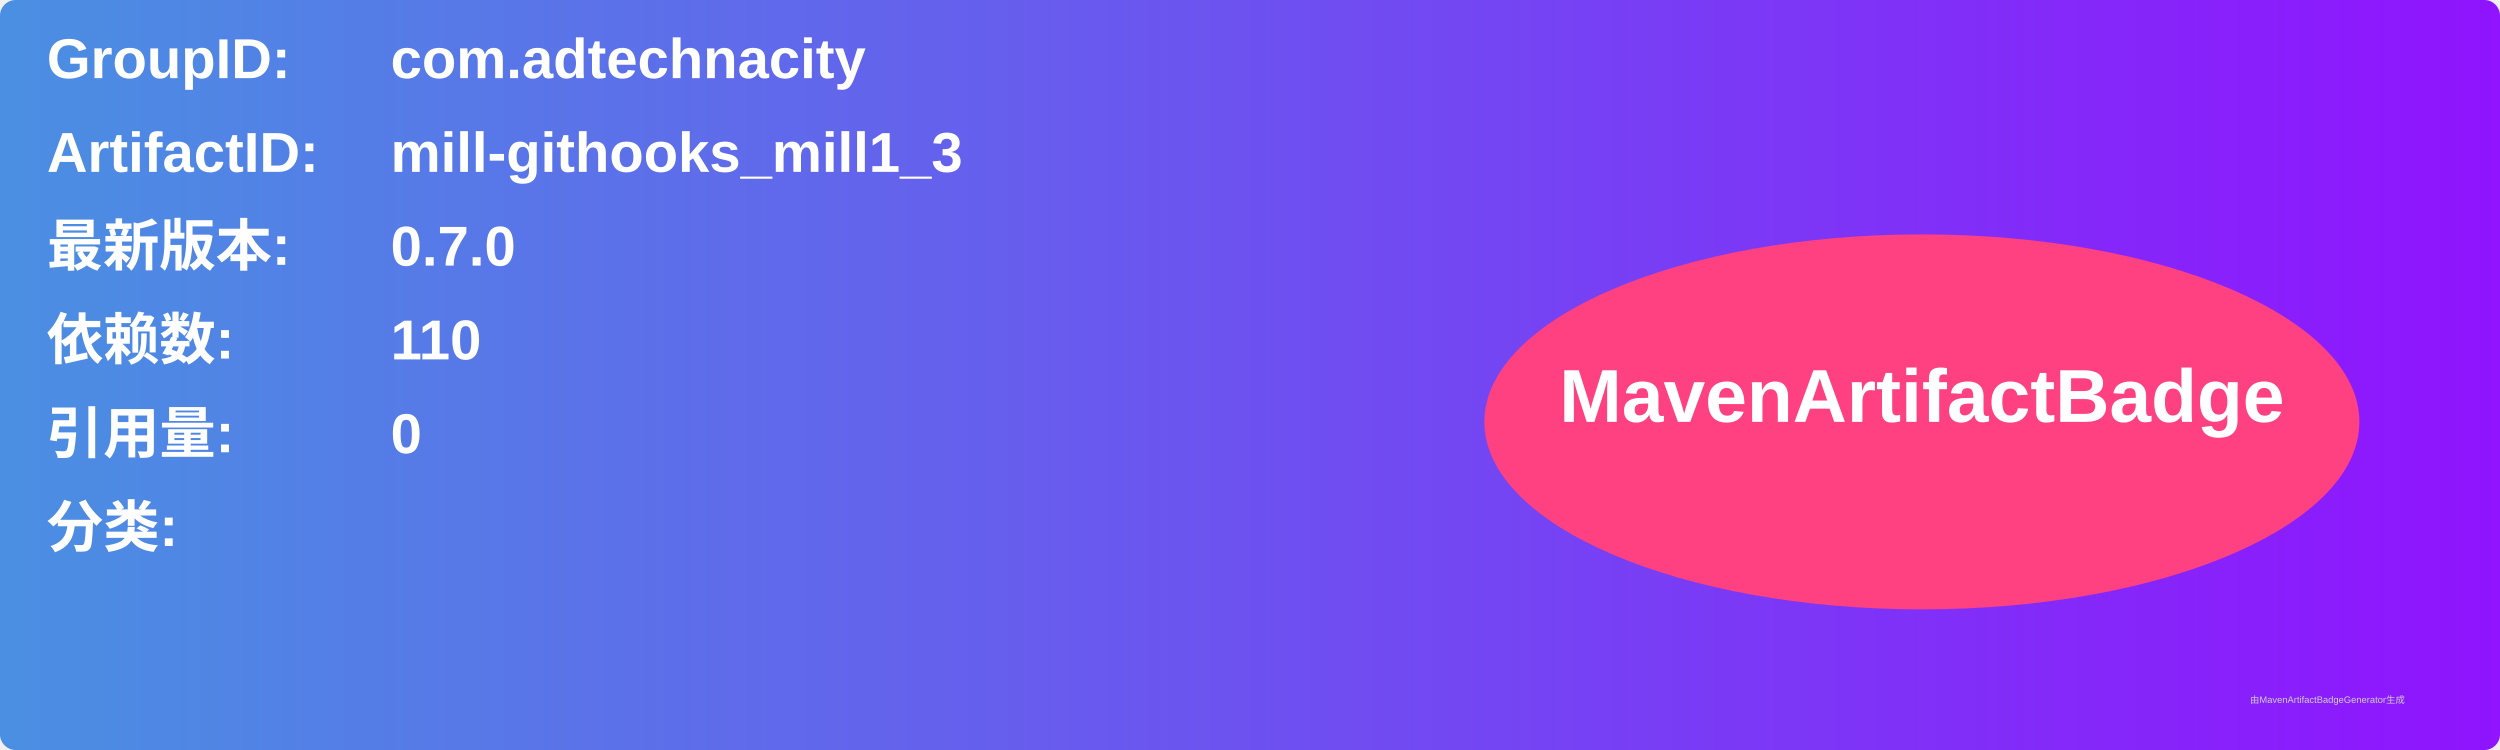
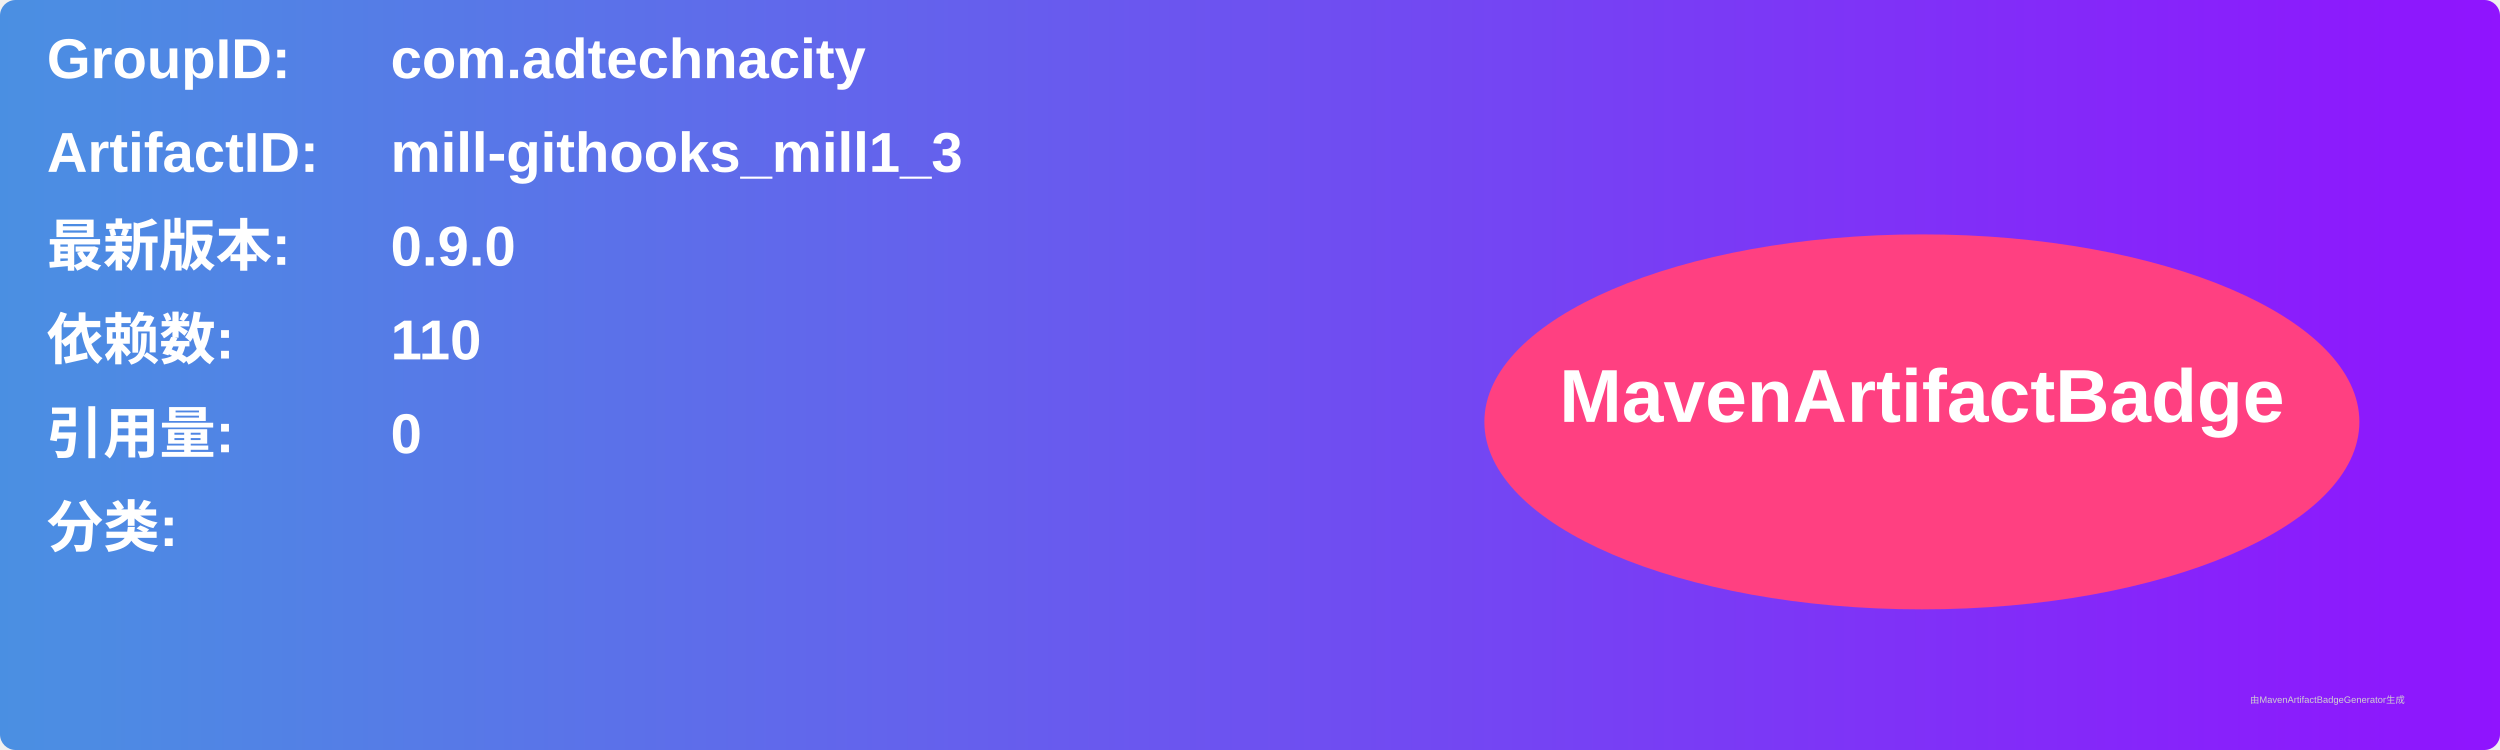
<svg xmlns="http://www.w3.org/2000/svg" width="800" height="240" viewBox="0 0 800 240">
  <linearGradient id="grad" x1="0%" y1="0%" x2="100%" y2="0%">
    <stop offset="0%" stop-color="#4a90e2" />
    <stop offset="100%" stop-color="#9013fe" />
  </linearGradient>
  <rect width="100%" height="100%" rx="5" ry="5" fill="url(#grad)" />
  <g transform="translate(15, 15)">
    <text x="0" y="10" font-family="Arial" font-size="18" fill="white" font-weight="bold" width="260">GroupID:</text>
    <text x="110" y="10" font-family="Arial" font-size="18" fill="white" font-weight="bold" width="460">com.adtechnacity</text>
    <text x="0" y="40" font-family="Arial" font-size="18" fill="white" font-weight="bold" width="260">ArtifactID:</text>
    <text x="110" y="40" font-family="Arial" font-size="18" fill="white" font-weight="bold" width="460">mill-githooks_mill1_3</text>
    <text x="0" y="70" font-family="Arial" font-size="18" fill="white" font-weight="bold">最新版本:</text>
    <text x="110" y="70" font-family="Arial" font-size="18" fill="white" font-weight="bold">
-       <tspan font-weight="bold">0.7.0</tspan>
+       <tspan font-weight="bold">0.9.0</tspan>
    </text>
    <text x="0" y="100" font-family="Arial" font-size="18" fill="white" font-weight="bold">依赖数: </text>
    <text x="110" y="100" font-family="Arial" font-size="18" fill="white">
      <tspan font-weight="bold">110</tspan>
    </text>
    <text x="0" y="130" font-family="Arial" font-size="18" fill="white" font-weight="bold">引用量: </text>
    <text x="110" y="130" font-family="Arial" font-size="18" fill="white">
      <tspan font-weight="bold">0</tspan>
    </text>
    <text x="0" y="160" font-family="Arial" font-size="18" fill="white" font-weight="bold">分类:</text>
    <text x="10" y="190" font-family="Arial" font-size="10" fill="white">
      <tspan font-weight="bold" />
    </text>
    <ellipse cx="600" cy="120" rx="140" ry="60" fill="#ff4081" />
    <text x="600" y="120" text-anchor="middle" font-family="Arial" font-size="24" fill="white" font-weight="bold">MavenArtifactBadge</text>
  </g>
  <text x="720" y="225" font-family="Arial" font-size="3" fill="#d0d0d0">由MavenArtifactBadgeGenerator生成</text>
</svg>
